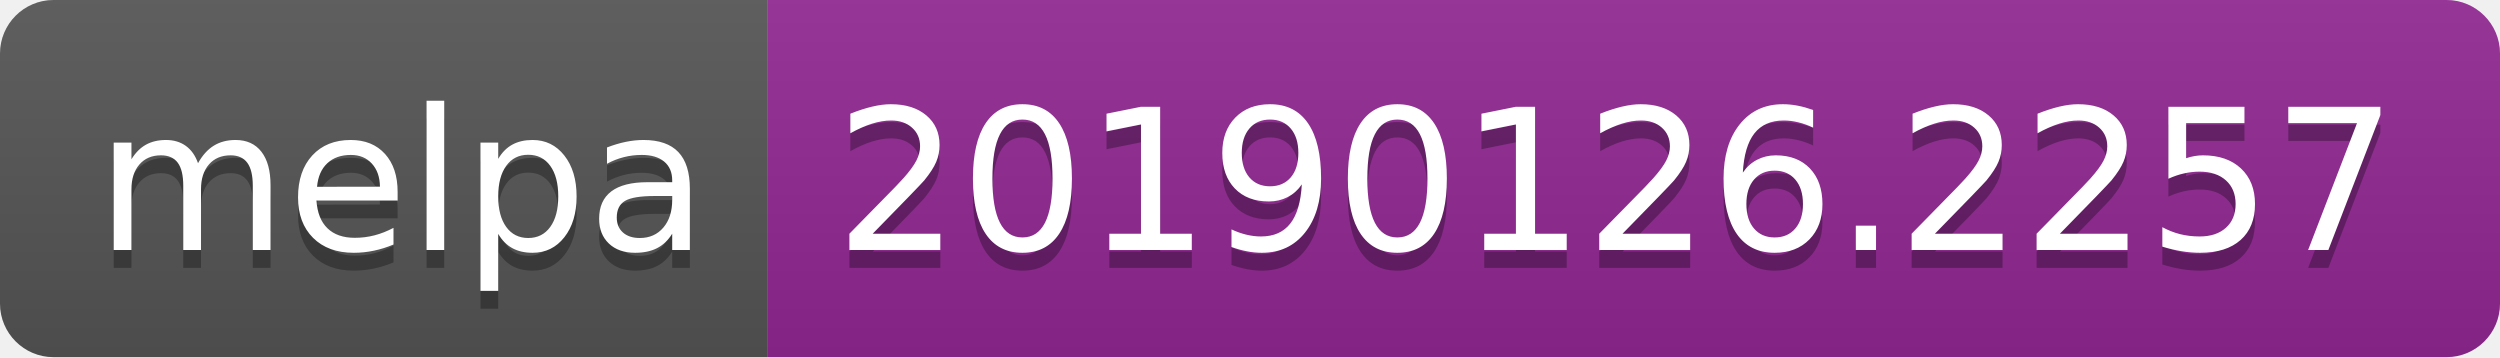
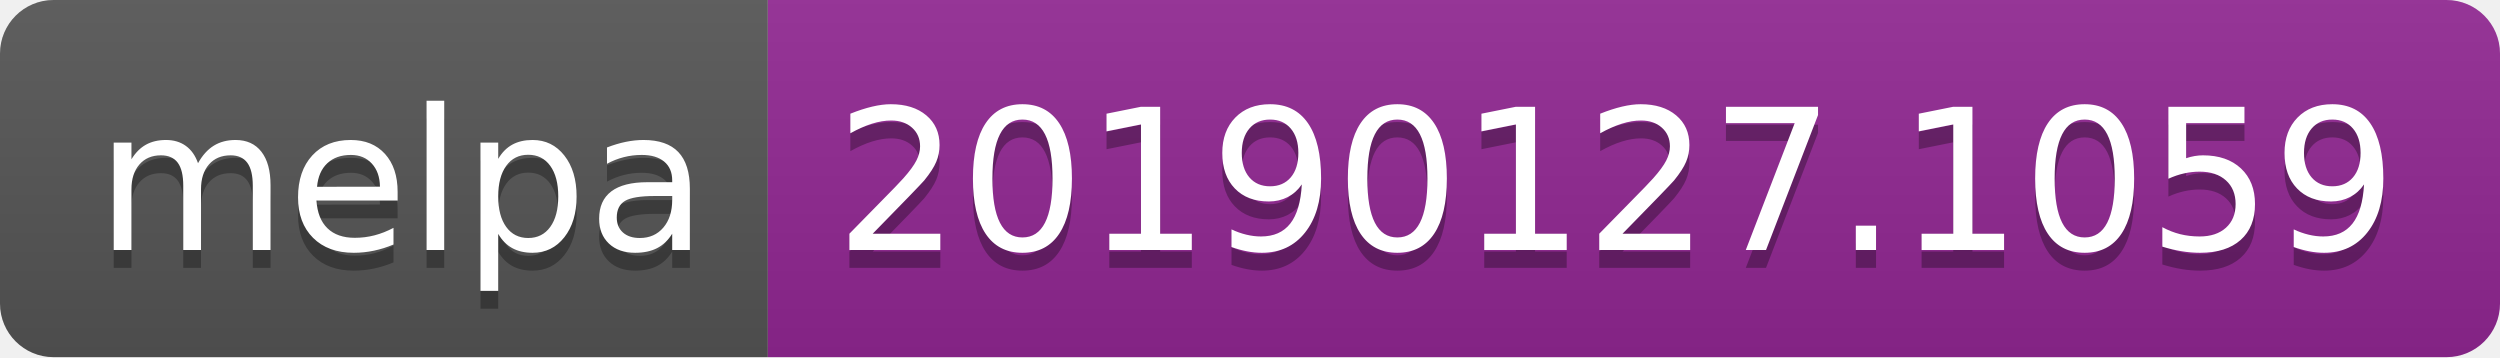
<svg xmlns="http://www.w3.org/2000/svg" width="140" height="20">
  <linearGradient id="b" x2="0" y2="100%">
    <stop offset="0" stop-color="#bbb" stop-opacity=".1" />
    <stop offset="1" stop-opacity=".1" />
  </linearGradient>
  <clipPath id="a">
    <rect width="140" height="20" rx="3" fill="#fff" />
  </clipPath>
  <g clip-path="url(#a)">
    <path fill="#555" d="M0 0h43v20H0z" />
    <path fill="#922793" d="M43 0h97v20H43z" />
    <path fill="url(#b)" d="M0 0h140v20H0z" />
  </g>
  <g fill="#fff" text-anchor="middle" font-family="DejaVu Sans,Verdana,Geneva,sans-serif" font-size="110">
    <text x="225" y="150" fill="#010101" fill-opacity=".3" transform="scale(.1)" textLength="330">melpa</text>
    <text x="225" y="140" transform="scale(.1)" textLength="330">melpa</text>
-     <text x="905" y="150" fill="#010101" fill-opacity=".3" transform="scale(.1)" textLength="870">20190126.2257</text>
-     <text x="905" y="140" transform="scale(.1)" textLength="870">20190126.2257</text>
+     <text x="905" y="150" fill="#010101" fill-opacity=".3" transform="scale(.1)" textLength="870">20190127.1059</text>
+     <text x="905" y="140" transform="scale(.1)" textLength="870">20190127.1059</text>
  </g>
</svg>
